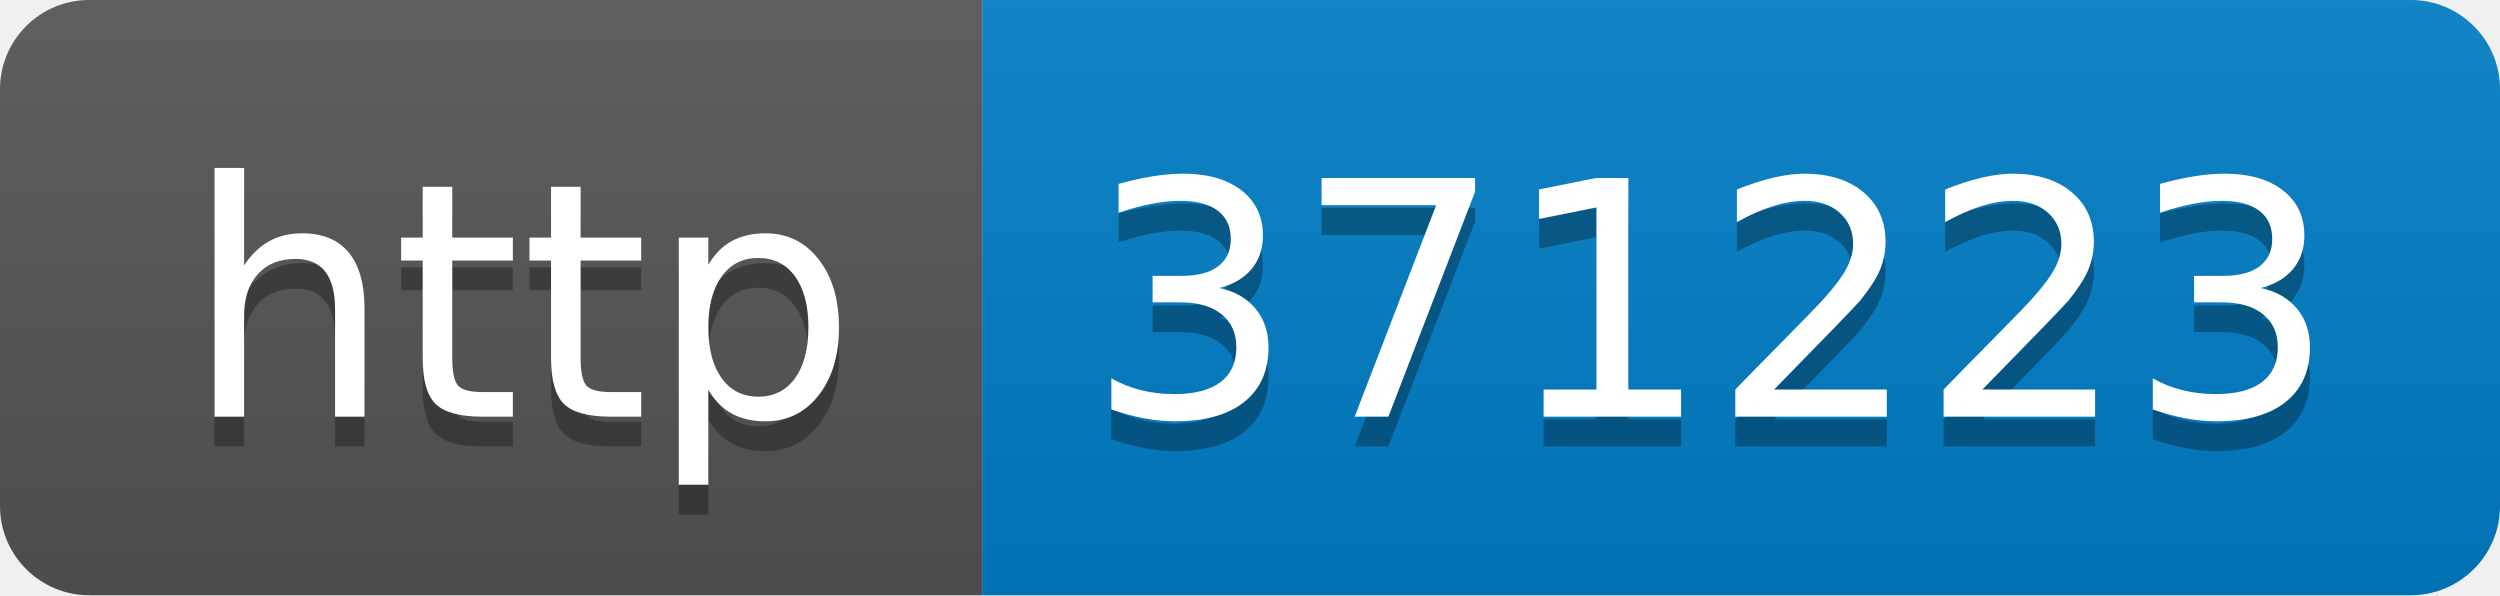
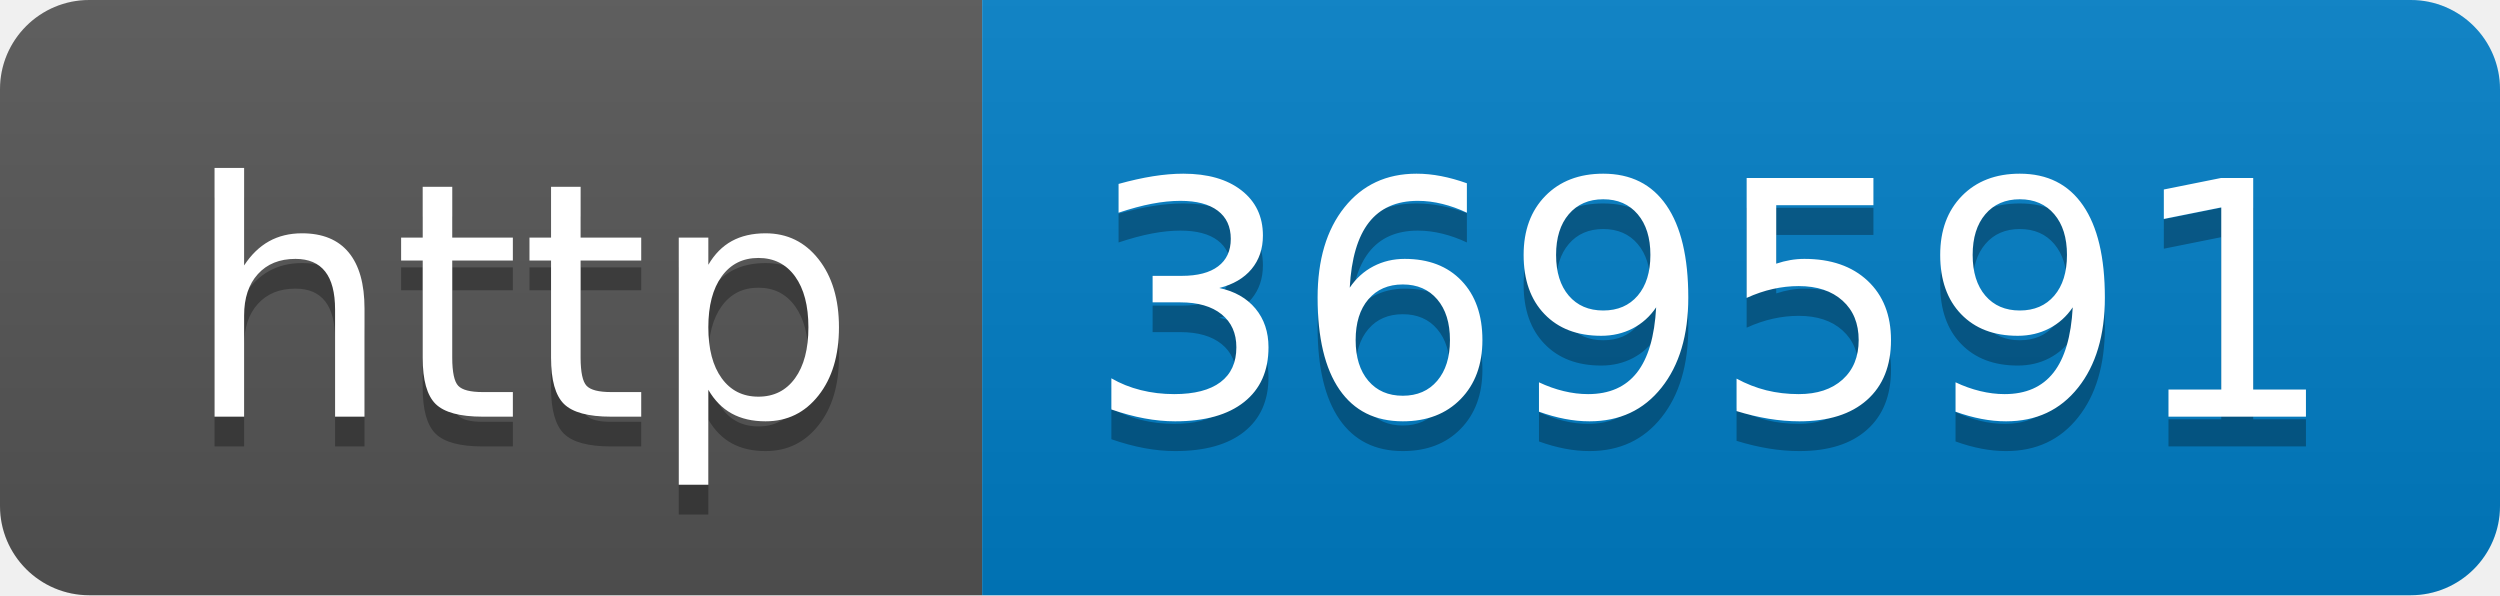
- <svg xmlns="http://www.w3.org/2000/svg" width="84" height="20" role="img" aria-label="http: 371223">
+ <svg xmlns="http://www.w3.org/2000/svg" width="84" height="20" role="img" aria-label="http: 369591">
  <linearGradient id="s" x2="0" y2="100%">
    <stop offset="0" stop-color="#bbb" stop-opacity=".1" />
    <stop offset="1" stop-opacity=".1" />
  </linearGradient>
  <clipPath id="r">
    <rect width="84" height="20" rx="3" fill="#fff" />
  </clipPath>
  <g clip-path="url(#r)">
    <rect width="33" height="20" fill="#555" />
    <rect x="33" width="51" height="20" fill="#007ec6" />
    <rect width="84" height="20" fill="url(#s)" />
  </g>
  <g fill="#fff" text-anchor="middle" font-family="Verdana,Geneva,DejaVu Sans,sans-serif" text-rendering="geometricPrecision" font-size="110">
    <text aria-hidden="true" x="175" y="150" fill="#010101" fill-opacity=".3" transform="scale(.1)" textLength="230">http</text>
    <text x="175" y="140" transform="scale(.1)" fill="#fff" textLength="230">http</text>
-     <text aria-hidden="true" x="575" y="150" fill="#010101" fill-opacity=".3" transform="scale(.1)" textLength="410">371223</text>
-     <text x="575" y="140" transform="scale(.1)" fill="#fff" textLength="410">371223</text>
+     <text aria-hidden="true" x="575" y="150" fill="#010101" fill-opacity=".3" transform="scale(.1)" textLength="410">369591</text>
+     <text x="575" y="140" transform="scale(.1)" fill="#fff" textLength="410">369591</text>
  </g>
</svg>
